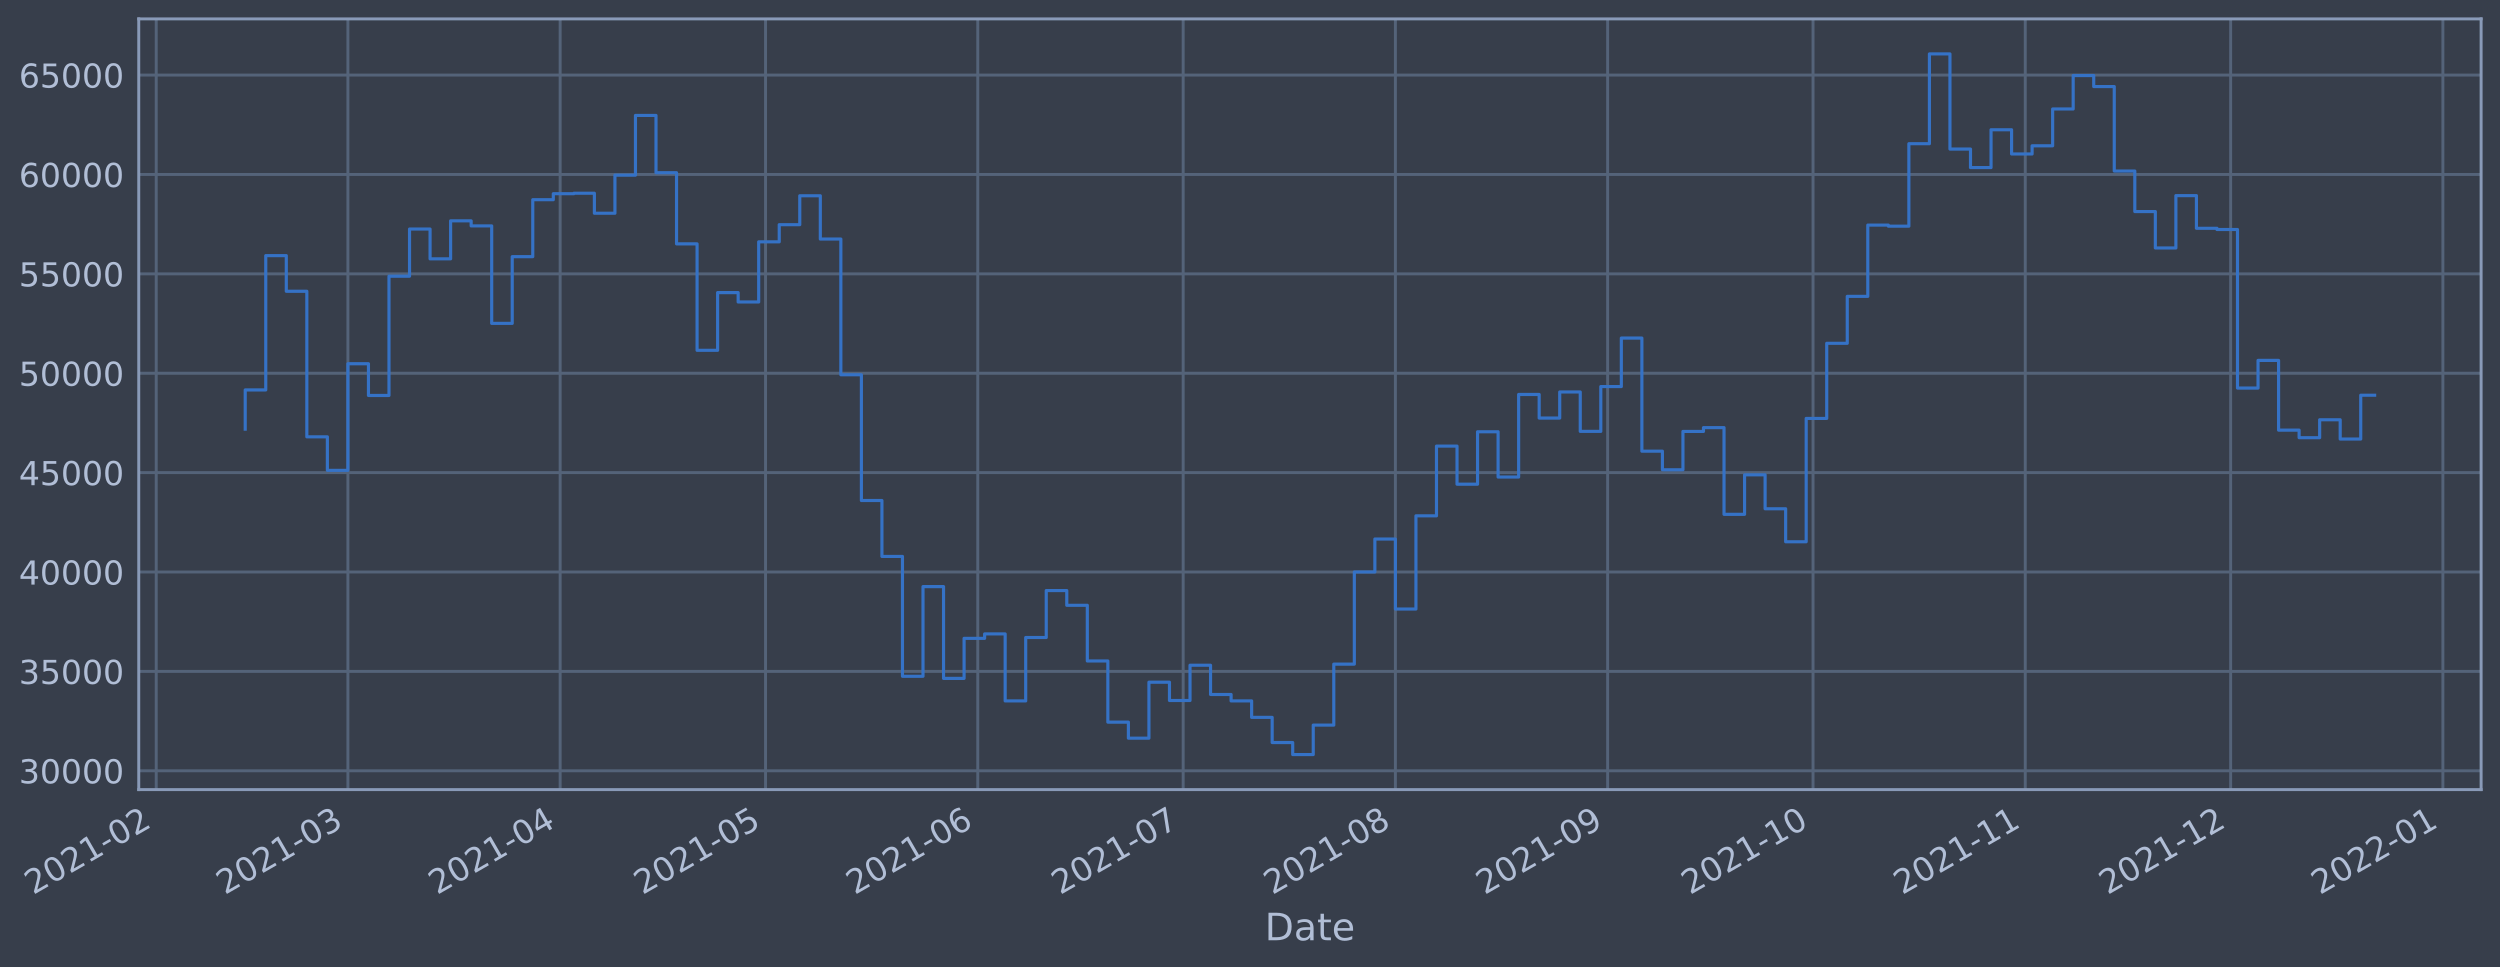
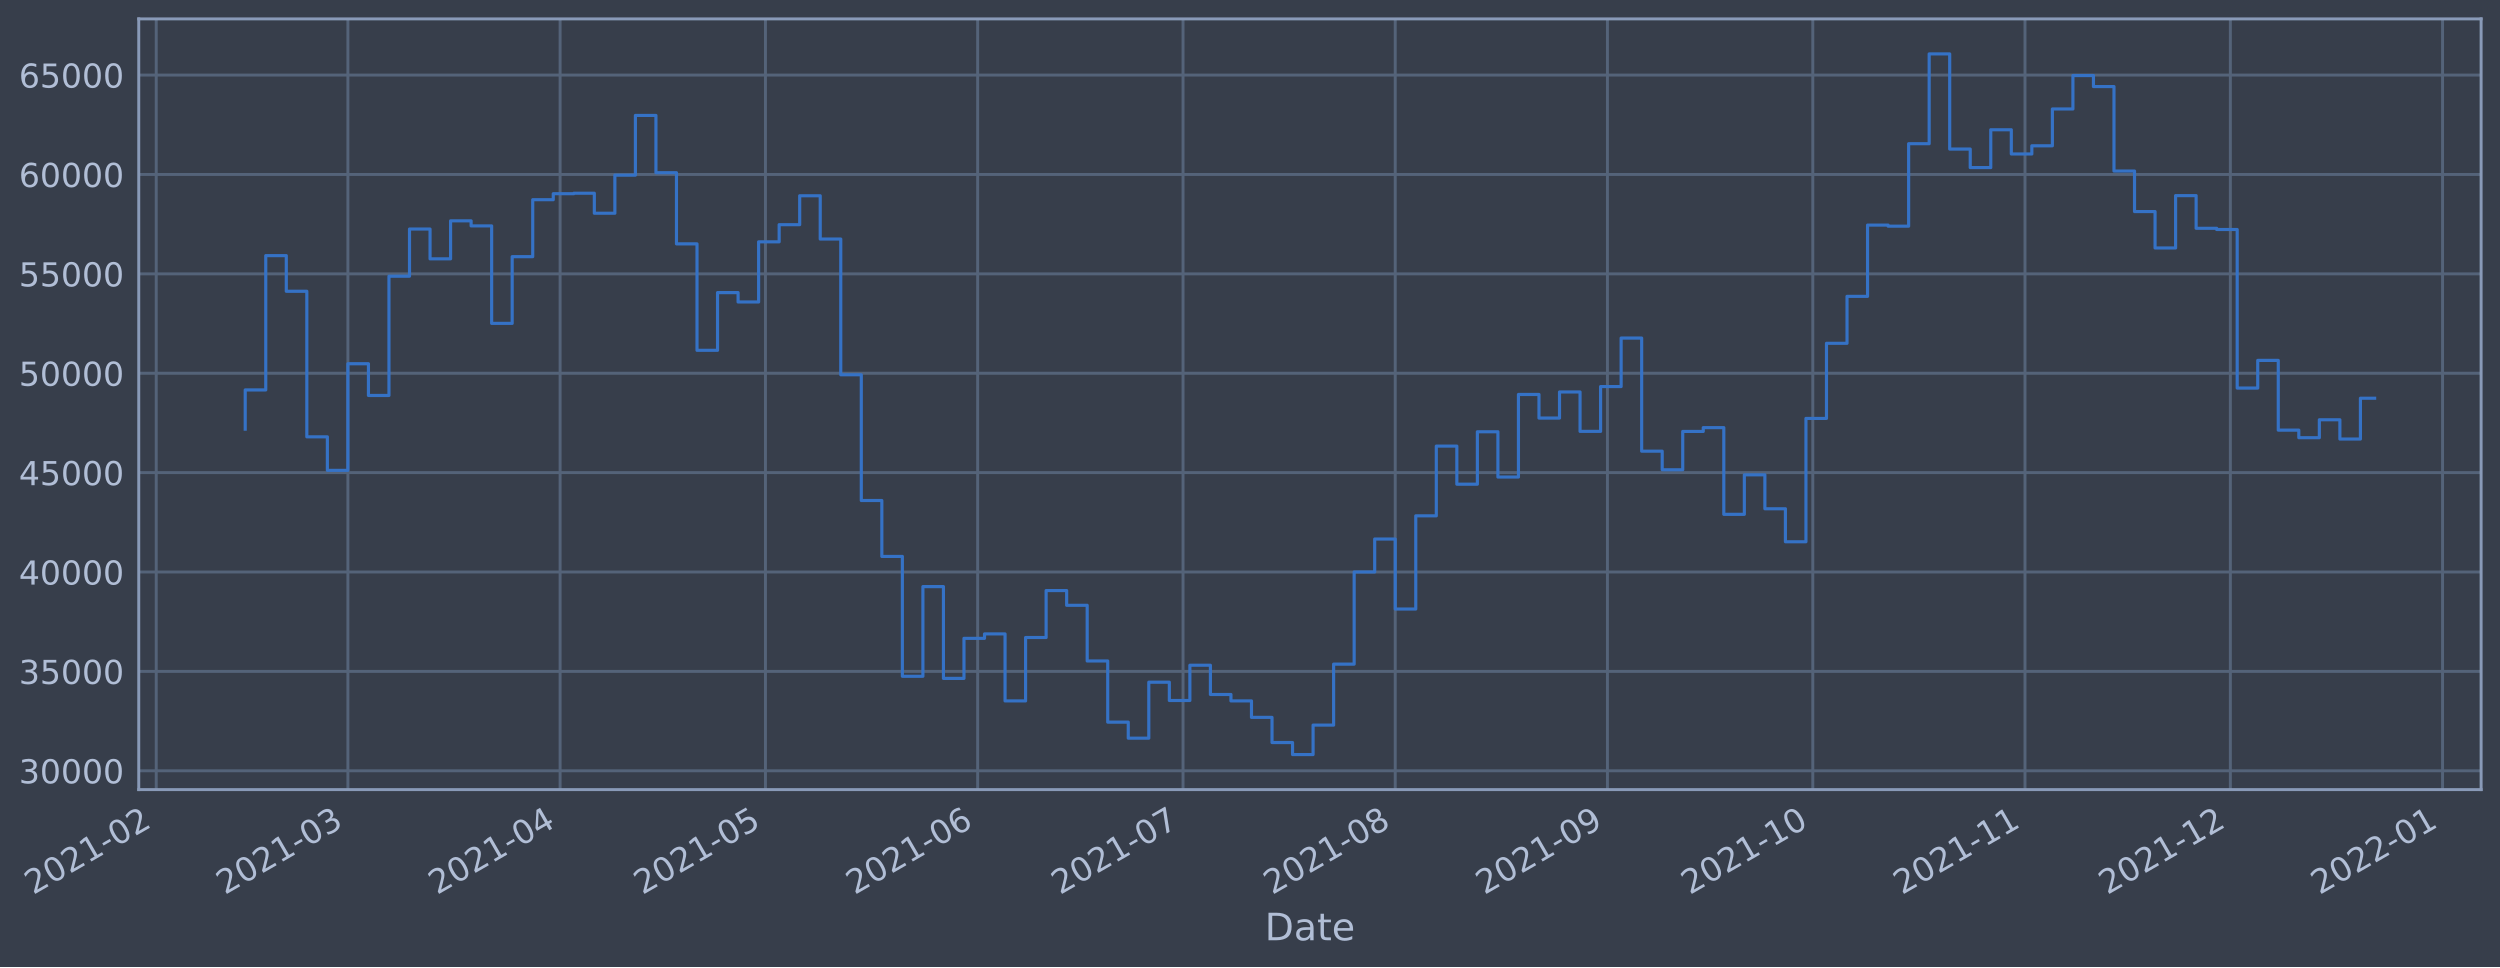
<svg xmlns="http://www.w3.org/2000/svg" xmlns:xlink="http://www.w3.org/1999/xlink" width="952.884pt" height="368.58pt" viewBox="0 0 952.884 368.58" version="1.1">
  <defs>
    <style type="text/css">*{stroke-linejoin: round; stroke-linecap: butt}</style>
  </defs>
  <g id="figure_1">
    <g id="patch_1">
      <path d="M 0 368.58  L 952.884 368.58  L 952.884 0  L 0 0  z " style="fill: #373e4b" />
    </g>
    <g id="axes_1">
      <g id="patch_2">
        <path d="M 52.884 300.96  L 945.684 300.96  L 945.684 7.2  L 52.884 7.2  z " style="fill: #373e4b" />
      </g>
      <g id="matplotlib.axis_1">
        <g id="xtick_1">
          <g id="line2d_1">
-             <path d="M 59.542 300.96  L 59.542 7.2  " clip-path="url(#pd676b05b4a)" style="fill: none; stroke: #546379; stroke-width: 1.12; stroke-linecap: square" />
+             <path d="M 59.547 300.96  L 59.547 7.2  " clip-path="url(#p5c1511e129)" style="fill: none; stroke: #546379; stroke-width: 1.12; stroke-linecap: square" />
          </g>
          <g id="line2d_2" />
          <g id="text_1">
-             <g style="fill: #b1bed6" transform="translate(12.63878 341.1745)rotate(-30)scale(0.126 -0.126)">
+             <g style="fill: #b1bed6" transform="translate(12.64386 341.1745)rotate(-30)scale(0.126 -0.126)">
              <defs>
                <path id="DejaVuSans-32" d="M 1228 531  L 3431 531  L 3431 0  L 469 0  L 469 531  Q 828 903 1448 1529  Q 2069 2156 2228 2338  Q 2531 2678 2651 2914  Q 2772 3150 2772 3378  Q 2772 3750 2511 3984  Q 2250 4219 1831 4219  Q 1534 4219 1204 4116  Q 875 4013 500 3803  L 500 4441  Q 881 4594 1212 4672  Q 1544 4750 1819 4750  Q 2544 4750 2975 4387  Q 3406 4025 3406 3419  Q 3406 3131 3298 2873  Q 3191 2616 2906 2266  Q 2828 2175 2409 1742  Q 1991 1309 1228 531  z " transform="scale(0.015625)" />
                <path id="DejaVuSans-30" d="M 2034 4250  Q 1547 4250 1301 3770  Q 1056 3291 1056 2328  Q 1056 1369 1301 889  Q 1547 409 2034 409  Q 2525 409 2770 889  Q 3016 1369 3016 2328  Q 3016 3291 2770 3770  Q 2525 4250 2034 4250  z M 2034 4750  Q 2819 4750 3233 4129  Q 3647 3509 3647 2328  Q 3647 1150 3233 529  Q 2819 -91 2034 -91  Q 1250 -91 836 529  Q 422 1150 422 2328  Q 422 3509 836 4129  Q 1250 4750 2034 4750  z " transform="scale(0.015625)" />
                <path id="DejaVuSans-31" d="M 794 531  L 1825 531  L 1825 4091  L 703 3866  L 703 4441  L 1819 4666  L 2450 4666  L 2450 531  L 3481 531  L 3481 0  L 794 0  L 794 531  z " transform="scale(0.015625)" />
                <path id="DejaVuSans-2d" d="M 313 2009  L 1997 2009  L 1997 1497  L 313 1497  L 313 2009  z " transform="scale(0.015625)" />
              </defs>
              <use xlink:href="#DejaVuSans-32" />
              <use xlink:href="#DejaVuSans-30" x="63.623" />
              <use xlink:href="#DejaVuSans-32" x="127.246" />
              <use xlink:href="#DejaVuSans-31" x="190.869" />
              <use xlink:href="#DejaVuSans-2d" x="254.492" />
              <use xlink:href="#DejaVuSans-30" x="290.576" />
              <use xlink:href="#DejaVuSans-32" x="354.199" />
            </g>
          </g>
        </g>
        <g id="xtick_2">
          <g id="line2d_3">
-             <path d="M 132.608 300.96  L 132.608 7.2  " clip-path="url(#pd676b05b4a)" style="fill: none; stroke: #546379; stroke-width: 1.12; stroke-linecap: square" />
+             <path d="M 132.602 300.96  L 132.602 7.2  " clip-path="url(#p5c1511e129)" style="fill: none; stroke: #546379; stroke-width: 1.12; stroke-linecap: square" />
          </g>
          <g id="line2d_4" />
          <g id="text_2">
-             <g style="fill: #b1bed6" transform="translate(85.70481 341.1745)rotate(-30)scale(0.126 -0.126)">
+             <g style="fill: #b1bed6" transform="translate(85.69895 341.1745)rotate(-30)scale(0.126 -0.126)">
              <defs>
                <path id="DejaVuSans-33" d="M 2597 2516  Q 3050 2419 3304 2112  Q 3559 1806 3559 1356  Q 3559 666 3084 287  Q 2609 -91 1734 -91  Q 1441 -91 1130 -33  Q 819 25 488 141  L 488 750  Q 750 597 1062 519  Q 1375 441 1716 441  Q 2309 441 2620 675  Q 2931 909 2931 1356  Q 2931 1769 2642 2001  Q 2353 2234 1838 2234  L 1294 2234  L 1294 2753  L 1863 2753  Q 2328 2753 2575 2939  Q 2822 3125 2822 3475  Q 2822 3834 2567 4026  Q 2313 4219 1838 4219  Q 1578 4219 1281 4162  Q 984 4106 628 3988  L 628 4550  Q 988 4650 1302 4700  Q 1616 4750 1894 4750  Q 2613 4750 3031 4423  Q 3450 4097 3450 3541  Q 3450 3153 3228 2886  Q 3006 2619 2597 2516  z " transform="scale(0.015625)" />
              </defs>
              <use xlink:href="#DejaVuSans-32" />
              <use xlink:href="#DejaVuSans-30" x="63.623" />
              <use xlink:href="#DejaVuSans-32" x="127.246" />
              <use xlink:href="#DejaVuSans-31" x="190.869" />
              <use xlink:href="#DejaVuSans-2d" x="254.492" />
              <use xlink:href="#DejaVuSans-30" x="290.576" />
              <use xlink:href="#DejaVuSans-33" x="354.199" />
            </g>
          </g>
        </g>
        <g id="xtick_3">
          <g id="line2d_5">
-             <path d="M 213.503 300.96  L 213.503 7.2  " clip-path="url(#pd676b05b4a)" style="fill: none; stroke: #546379; stroke-width: 1.12; stroke-linecap: square" />
+             <path d="M 213.485 300.96  L 213.485 7.2  " clip-path="url(#p5c1511e129)" style="fill: none; stroke: #546379; stroke-width: 1.12; stroke-linecap: square" />
          </g>
          <g id="line2d_6" />
          <g id="text_3">
-             <g style="fill: #b1bed6" transform="translate(166.5993 341.1745)rotate(-30)scale(0.126 -0.126)">
+             <g style="fill: #b1bed6" transform="translate(166.5814 341.1745)rotate(-30)scale(0.126 -0.126)">
              <defs>
                <path id="DejaVuSans-34" d="M 2419 4116  L 825 1625  L 2419 1625  L 2419 4116  z M 2253 4666  L 3047 4666  L 3047 1625  L 3713 1625  L 3713 1100  L 3047 1100  L 3047 0  L 2419 0  L 2419 1100  L 313 1100  L 313 1709  L 2253 4666  z " transform="scale(0.015625)" />
              </defs>
              <use xlink:href="#DejaVuSans-32" />
              <use xlink:href="#DejaVuSans-30" x="63.623" />
              <use xlink:href="#DejaVuSans-32" x="127.246" />
              <use xlink:href="#DejaVuSans-31" x="190.869" />
              <use xlink:href="#DejaVuSans-2d" x="254.492" />
              <use xlink:href="#DejaVuSans-30" x="290.576" />
              <use xlink:href="#DejaVuSans-34" x="354.199" />
            </g>
          </g>
        </g>
        <g id="xtick_4">
          <g id="line2d_7">
-             <path d="M 291.788 300.96  L 291.788 7.2  " clip-path="url(#pd676b05b4a)" style="fill: none; stroke: #546379; stroke-width: 1.12; stroke-linecap: square" />
+             <path d="M 291.758 300.96  L 291.758 7.2  " clip-path="url(#p5c1511e129)" style="fill: none; stroke: #546379; stroke-width: 1.12; stroke-linecap: square" />
          </g>
          <g id="line2d_8" />
          <g id="text_4">
-             <g style="fill: #b1bed6" transform="translate(244.8844 341.1745)rotate(-30)scale(0.126 -0.126)">
+             <g style="fill: #b1bed6" transform="translate(244.8547 341.1745)rotate(-30)scale(0.126 -0.126)">
              <defs>
                <path id="DejaVuSans-35" d="M 691 4666  L 3169 4666  L 3169 4134  L 1269 4134  L 1269 2991  Q 1406 3038 1543 3061  Q 1681 3084 1819 3084  Q 2600 3084 3056 2656  Q 3513 2228 3513 1497  Q 3513 744 3044 326  Q 2575 -91 1722 -91  Q 1428 -91 1123 -41  Q 819 9 494 109  L 494 744  Q 775 591 1075 516  Q 1375 441 1709 441  Q 2250 441 2565 725  Q 2881 1009 2881 1497  Q 2881 1984 2565 2268  Q 2250 2553 1709 2553  Q 1456 2553 1204 2497  Q 953 2441 691 2322  L 691 4666  z " transform="scale(0.015625)" />
              </defs>
              <use xlink:href="#DejaVuSans-32" />
              <use xlink:href="#DejaVuSans-30" x="63.623" />
              <use xlink:href="#DejaVuSans-32" x="127.246" />
              <use xlink:href="#DejaVuSans-31" x="190.869" />
              <use xlink:href="#DejaVuSans-2d" x="254.492" />
              <use xlink:href="#DejaVuSans-30" x="290.576" />
              <use xlink:href="#DejaVuSans-35" x="354.199" />
            </g>
          </g>
        </g>
        <g id="xtick_5">
          <g id="line2d_9">
-             <path d="M 372.682 300.96  L 372.682 7.2  " clip-path="url(#pd676b05b4a)" style="fill: none; stroke: #546379; stroke-width: 1.12; stroke-linecap: square" />
+             <path d="M 372.64 300.96  L 372.64 7.2  " clip-path="url(#p5c1511e129)" style="fill: none; stroke: #546379; stroke-width: 1.12; stroke-linecap: square" />
          </g>
          <g id="line2d_10" />
          <g id="text_5">
-             <g style="fill: #b1bed6" transform="translate(325.7789 341.1745)rotate(-30)scale(0.126 -0.126)">
+             <g style="fill: #b1bed6" transform="translate(325.7371 341.1745)rotate(-30)scale(0.126 -0.126)">
              <defs>
                <path id="DejaVuSans-36" d="M 2113 2584  Q 1688 2584 1439 2293  Q 1191 2003 1191 1497  Q 1191 994 1439 701  Q 1688 409 2113 409  Q 2538 409 2786 701  Q 3034 994 3034 1497  Q 3034 2003 2786 2293  Q 2538 2584 2113 2584  z M 3366 4563  L 3366 3988  Q 3128 4100 2886 4159  Q 2644 4219 2406 4219  Q 1781 4219 1451 3797  Q 1122 3375 1075 2522  Q 1259 2794 1537 2939  Q 1816 3084 2150 3084  Q 2853 3084 3261 2657  Q 3669 2231 3669 1497  Q 3669 778 3244 343  Q 2819 -91 2113 -91  Q 1303 -91 875 529  Q 447 1150 447 2328  Q 447 3434 972 4092  Q 1497 4750 2381 4750  Q 2619 4750 2861 4703  Q 3103 4656 3366 4563  z " transform="scale(0.015625)" />
              </defs>
              <use xlink:href="#DejaVuSans-32" />
              <use xlink:href="#DejaVuSans-30" x="63.623" />
              <use xlink:href="#DejaVuSans-32" x="127.246" />
              <use xlink:href="#DejaVuSans-31" x="190.869" />
              <use xlink:href="#DejaVuSans-2d" x="254.492" />
              <use xlink:href="#DejaVuSans-30" x="290.576" />
              <use xlink:href="#DejaVuSans-36" x="354.199" />
            </g>
          </g>
        </g>
        <g id="xtick_6">
          <g id="line2d_11">
-             <path d="M 450.967 300.96  L 450.967 7.2  " clip-path="url(#pd676b05b4a)" style="fill: none; stroke: #546379; stroke-width: 1.12; stroke-linecap: square" />
+             <path d="M 450.914 300.96  L 450.914 7.2  " clip-path="url(#p5c1511e129)" style="fill: none; stroke: #546379; stroke-width: 1.12; stroke-linecap: square" />
          </g>
          <g id="line2d_12" />
          <g id="text_6">
-             <g style="fill: #b1bed6" transform="translate(404.0639 341.1745)rotate(-30)scale(0.126 -0.126)">
+             <g style="fill: #b1bed6" transform="translate(404.0105 341.1745)rotate(-30)scale(0.126 -0.126)">
              <defs>
                <path id="DejaVuSans-37" d="M 525 4666  L 3525 4666  L 3525 4397  L 1831 0  L 1172 0  L 2766 4134  L 525 4134  L 525 4666  z " transform="scale(0.015625)" />
              </defs>
              <use xlink:href="#DejaVuSans-32" />
              <use xlink:href="#DejaVuSans-30" x="63.623" />
              <use xlink:href="#DejaVuSans-32" x="127.246" />
              <use xlink:href="#DejaVuSans-31" x="190.869" />
              <use xlink:href="#DejaVuSans-2d" x="254.492" />
              <use xlink:href="#DejaVuSans-30" x="290.576" />
              <use xlink:href="#DejaVuSans-37" x="354.199" />
            </g>
          </g>
        </g>
        <g id="xtick_7">
          <g id="line2d_13">
-             <path d="M 531.862 300.96  L 531.862 7.2  " clip-path="url(#pd676b05b4a)" style="fill: none; stroke: #546379; stroke-width: 1.12; stroke-linecap: square" />
+             <path d="M 531.796 300.96  L 531.796 7.2  " clip-path="url(#p5c1511e129)" style="fill: none; stroke: #546379; stroke-width: 1.12; stroke-linecap: square" />
          </g>
          <g id="line2d_14" />
          <g id="text_7">
-             <g style="fill: #b1bed6" transform="translate(484.9585 341.1745)rotate(-30)scale(0.126 -0.126)">
+             <g style="fill: #b1bed6" transform="translate(484.8929 341.1745)rotate(-30)scale(0.126 -0.126)">
              <defs>
                <path id="DejaVuSans-38" d="M 2034 2216  Q 1584 2216 1326 1975  Q 1069 1734 1069 1313  Q 1069 891 1326 650  Q 1584 409 2034 409  Q 2484 409 2743 651  Q 3003 894 3003 1313  Q 3003 1734 2745 1975  Q 2488 2216 2034 2216  z M 1403 2484  Q 997 2584 770 2862  Q 544 3141 544 3541  Q 544 4100 942 4425  Q 1341 4750 2034 4750  Q 2731 4750 3128 4425  Q 3525 4100 3525 3541  Q 3525 3141 3298 2862  Q 3072 2584 2669 2484  Q 3125 2378 3379 2068  Q 3634 1759 3634 1313  Q 3634 634 3220 271  Q 2806 -91 2034 -91  Q 1263 -91 848 271  Q 434 634 434 1313  Q 434 1759 690 2068  Q 947 2378 1403 2484  z M 1172 3481  Q 1172 3119 1398 2916  Q 1625 2713 2034 2713  Q 2441 2713 2670 2916  Q 2900 3119 2900 3481  Q 2900 3844 2670 4047  Q 2441 4250 2034 4250  Q 1625 4250 1398 4047  Q 1172 3844 1172 3481  z " transform="scale(0.015625)" />
              </defs>
              <use xlink:href="#DejaVuSans-32" />
              <use xlink:href="#DejaVuSans-30" x="63.623" />
              <use xlink:href="#DejaVuSans-32" x="127.246" />
              <use xlink:href="#DejaVuSans-31" x="190.869" />
              <use xlink:href="#DejaVuSans-2d" x="254.492" />
              <use xlink:href="#DejaVuSans-30" x="290.576" />
              <use xlink:href="#DejaVuSans-38" x="354.199" />
            </g>
          </g>
        </g>
        <g id="xtick_8">
          <g id="line2d_15">
-             <path d="M 612.756 300.96  L 612.756 7.2  " clip-path="url(#pd676b05b4a)" style="fill: none; stroke: #546379; stroke-width: 1.12; stroke-linecap: square" />
+             <path d="M 612.679 300.96  L 612.679 7.2  " clip-path="url(#p5c1511e129)" style="fill: none; stroke: #546379; stroke-width: 1.12; stroke-linecap: square" />
          </g>
          <g id="line2d_16" />
          <g id="text_8">
-             <g style="fill: #b1bed6" transform="translate(565.853 341.1745)rotate(-30)scale(0.126 -0.126)">
+             <g style="fill: #b1bed6" transform="translate(565.7753 341.1745)rotate(-30)scale(0.126 -0.126)">
              <defs>
                <path id="DejaVuSans-39" d="M 703 97  L 703 672  Q 941 559 1184 500  Q 1428 441 1663 441  Q 2288 441 2617 861  Q 2947 1281 2994 2138  Q 2813 1869 2534 1725  Q 2256 1581 1919 1581  Q 1219 1581 811 2004  Q 403 2428 403 3163  Q 403 3881 828 4315  Q 1253 4750 1959 4750  Q 2769 4750 3195 4129  Q 3622 3509 3622 2328  Q 3622 1225 3098 567  Q 2575 -91 1691 -91  Q 1453 -91 1209 -44  Q 966 3 703 97  z M 1959 2075  Q 2384 2075 2632 2365  Q 2881 2656 2881 3163  Q 2881 3666 2632 3958  Q 2384 4250 1959 4250  Q 1534 4250 1286 3958  Q 1038 3666 1038 3163  Q 1038 2656 1286 2365  Q 1534 2075 1959 2075  z " transform="scale(0.015625)" />
              </defs>
              <use xlink:href="#DejaVuSans-32" />
              <use xlink:href="#DejaVuSans-30" x="63.623" />
              <use xlink:href="#DejaVuSans-32" x="127.246" />
              <use xlink:href="#DejaVuSans-31" x="190.869" />
              <use xlink:href="#DejaVuSans-2d" x="254.492" />
              <use xlink:href="#DejaVuSans-30" x="290.576" />
              <use xlink:href="#DejaVuSans-39" x="354.199" />
            </g>
          </g>
        </g>
        <g id="xtick_9">
          <g id="line2d_17">
-             <path d="M 691.041 300.96  L 691.041 7.2  " clip-path="url(#pd676b05b4a)" style="fill: none; stroke: #546379; stroke-width: 1.12; stroke-linecap: square" />
+             <path d="M 690.952 300.96  L 690.952 7.2  " clip-path="url(#p5c1511e129)" style="fill: none; stroke: #546379; stroke-width: 1.12; stroke-linecap: square" />
          </g>
          <g id="line2d_18" />
          <g id="text_9">
-             <g style="fill: #b1bed6" transform="translate(644.138 341.1745)rotate(-30)scale(0.126 -0.126)">
+             <g style="fill: #b1bed6" transform="translate(644.0486 341.1745)rotate(-30)scale(0.126 -0.126)">
              <use xlink:href="#DejaVuSans-32" />
              <use xlink:href="#DejaVuSans-30" x="63.623" />
              <use xlink:href="#DejaVuSans-32" x="127.246" />
              <use xlink:href="#DejaVuSans-31" x="190.869" />
              <use xlink:href="#DejaVuSans-2d" x="254.492" />
              <use xlink:href="#DejaVuSans-31" x="290.576" />
              <use xlink:href="#DejaVuSans-30" x="354.199" />
            </g>
          </g>
        </g>
        <g id="xtick_10">
          <g id="line2d_19">
-             <path d="M 771.936 300.96  L 771.936 7.2  " clip-path="url(#pd676b05b4a)" style="fill: none; stroke: #546379; stroke-width: 1.12; stroke-linecap: square" />
+             <path d="M 771.834 300.96  L 771.834 7.2  " clip-path="url(#p5c1511e129)" style="fill: none; stroke: #546379; stroke-width: 1.12; stroke-linecap: square" />
          </g>
          <g id="line2d_20" />
          <g id="text_10">
-             <g style="fill: #b1bed6" transform="translate(725.0326 341.1745)rotate(-30)scale(0.126 -0.126)">
+             <g style="fill: #b1bed6" transform="translate(724.9311 341.1745)rotate(-30)scale(0.126 -0.126)">
              <use xlink:href="#DejaVuSans-32" />
              <use xlink:href="#DejaVuSans-30" x="63.623" />
              <use xlink:href="#DejaVuSans-32" x="127.246" />
              <use xlink:href="#DejaVuSans-31" x="190.869" />
              <use xlink:href="#DejaVuSans-2d" x="254.492" />
              <use xlink:href="#DejaVuSans-31" x="290.576" />
              <use xlink:href="#DejaVuSans-31" x="354.199" />
            </g>
          </g>
        </g>
        <g id="xtick_11">
          <g id="line2d_21">
-             <path d="M 850.221 300.96  L 850.221 7.2  " clip-path="url(#pd676b05b4a)" style="fill: none; stroke: #546379; stroke-width: 1.12; stroke-linecap: square" />
+             <path d="M 850.108 300.96  L 850.108 7.2  " clip-path="url(#p5c1511e129)" style="fill: none; stroke: #546379; stroke-width: 1.12; stroke-linecap: square" />
          </g>
          <g id="line2d_22" />
          <g id="text_11">
-             <g style="fill: #b1bed6" transform="translate(803.3176 341.1745)rotate(-30)scale(0.126 -0.126)">
+             <g style="fill: #b1bed6" transform="translate(803.2044 341.1745)rotate(-30)scale(0.126 -0.126)">
              <use xlink:href="#DejaVuSans-32" />
              <use xlink:href="#DejaVuSans-30" x="63.623" />
              <use xlink:href="#DejaVuSans-32" x="127.246" />
              <use xlink:href="#DejaVuSans-31" x="190.869" />
              <use xlink:href="#DejaVuSans-2d" x="254.492" />
              <use xlink:href="#DejaVuSans-31" x="290.576" />
              <use xlink:href="#DejaVuSans-32" x="354.199" />
            </g>
          </g>
        </g>
        <g id="xtick_12">
          <g id="line2d_23">
-             <path d="M 931.115 300.96  L 931.115 7.2  " clip-path="url(#pd676b05b4a)" style="fill: none; stroke: #546379; stroke-width: 1.12; stroke-linecap: square" />
+             <path d="M 930.99 300.96  L 930.99 7.2  " clip-path="url(#p5c1511e129)" style="fill: none; stroke: #546379; stroke-width: 1.12; stroke-linecap: square" />
          </g>
          <g id="line2d_24" />
          <g id="text_12">
-             <g style="fill: #b1bed6" transform="translate(884.2121 341.1745)rotate(-30)scale(0.126 -0.126)">
+             <g style="fill: #b1bed6" transform="translate(884.0868 341.1745)rotate(-30)scale(0.126 -0.126)">
              <use xlink:href="#DejaVuSans-32" />
              <use xlink:href="#DejaVuSans-30" x="63.623" />
              <use xlink:href="#DejaVuSans-32" x="127.246" />
              <use xlink:href="#DejaVuSans-32" x="190.869" />
              <use xlink:href="#DejaVuSans-2d" x="254.492" />
              <use xlink:href="#DejaVuSans-30" x="290.576" />
              <use xlink:href="#DejaVuSans-31" x="354.199" />
            </g>
          </g>
        </g>
        <g id="text_13">
          <g style="fill: #b1bed6" transform="translate(482.0746 358.3856)scale(0.144 -0.144)">
            <defs>
              <path id="DejaVuSans-44" d="M 1259 4147  L 1259 519  L 2022 519  Q 2988 519 3436 956  Q 3884 1394 3884 2338  Q 3884 3275 3436 3711  Q 2988 4147 2022 4147  L 1259 4147  z M 628 4666  L 1925 4666  Q 3281 4666 3915 4102  Q 4550 3538 4550 2338  Q 4550 1131 3912 565  Q 3275 0 1925 0  L 628 0  L 628 4666  z " transform="scale(0.015625)" />
              <path id="DejaVuSans-61" d="M 2194 1759  Q 1497 1759 1228 1600  Q 959 1441 959 1056  Q 959 750 1161 570  Q 1363 391 1709 391  Q 2188 391 2477 730  Q 2766 1069 2766 1631  L 2766 1759  L 2194 1759  z M 3341 1997  L 3341 0  L 2766 0  L 2766 531  Q 2569 213 2275 61  Q 1981 -91 1556 -91  Q 1019 -91 701 211  Q 384 513 384 1019  Q 384 1609 779 1909  Q 1175 2209 1959 2209  L 2766 2209  L 2766 2266  Q 2766 2663 2505 2880  Q 2244 3097 1772 3097  Q 1472 3097 1187 3025  Q 903 2953 641 2809  L 641 3341  Q 956 3463 1253 3523  Q 1550 3584 1831 3584  Q 2591 3584 2966 3190  Q 3341 2797 3341 1997  z " transform="scale(0.015625)" />
              <path id="DejaVuSans-74" d="M 1172 4494  L 1172 3500  L 2356 3500  L 2356 3053  L 1172 3053  L 1172 1153  Q 1172 725 1289 603  Q 1406 481 1766 481  L 2356 481  L 2356 0  L 1766 0  Q 1100 0 847 248  Q 594 497 594 1153  L 594 3053  L 172 3053  L 172 3500  L 594 3500  L 594 4494  L 1172 4494  z " transform="scale(0.015625)" />
              <path id="DejaVuSans-65" d="M 3597 1894  L 3597 1613  L 953 1613  Q 991 1019 1311 708  Q 1631 397 2203 397  Q 2534 397 2845 478  Q 3156 559 3463 722  L 3463 178  Q 3153 47 2828 -22  Q 2503 -91 2169 -91  Q 1331 -91 842 396  Q 353 884 353 1716  Q 353 2575 817 3079  Q 1281 3584 2069 3584  Q 2775 3584 3186 3129  Q 3597 2675 3597 1894  z M 3022 2063  Q 3016 2534 2758 2815  Q 2500 3097 2075 3097  Q 1594 3097 1305 2825  Q 1016 2553 972 2059  L 3022 2063  z " transform="scale(0.015625)" />
            </defs>
            <use xlink:href="#DejaVuSans-44" />
            <use xlink:href="#DejaVuSans-61" x="77.002" />
            <use xlink:href="#DejaVuSans-74" x="138.281" />
            <use xlink:href="#DejaVuSans-65" x="177.49" />
          </g>
        </g>
      </g>
      <g id="matplotlib.axis_2">
        <g id="ytick_1">
          <g id="line2d_25">
-             <path d="M 52.884 293.789  L 945.684 293.789  " clip-path="url(#pd676b05b4a)" style="fill: none; stroke: #546379; stroke-width: 1.12; stroke-linecap: square" />
+             <path d="M 52.884 293.789  L 945.684 293.789  " clip-path="url(#p5c1511e129)" style="fill: none; stroke: #546379; stroke-width: 1.12; stroke-linecap: square" />
          </g>
          <g id="line2d_26" />
          <g id="text_14">
            <g style="fill: #b1bed6" transform="translate(7.2 298.5763)scale(0.126 -0.126)">
              <use xlink:href="#DejaVuSans-33" />
              <use xlink:href="#DejaVuSans-30" x="63.623" />
              <use xlink:href="#DejaVuSans-30" x="127.246" />
              <use xlink:href="#DejaVuSans-30" x="190.869" />
              <use xlink:href="#DejaVuSans-30" x="254.492" />
            </g>
          </g>
        </g>
        <g id="ytick_2">
          <g id="line2d_27">
-             <path d="M 52.884 255.907  L 945.684 255.907  " clip-path="url(#pd676b05b4a)" style="fill: none; stroke: #546379; stroke-width: 1.12; stroke-linecap: square" />
+             <path d="M 52.884 255.907  L 945.684 255.907  " clip-path="url(#p5c1511e129)" style="fill: none; stroke: #546379; stroke-width: 1.12; stroke-linecap: square" />
          </g>
          <g id="line2d_28" />
          <g id="text_15">
            <g style="fill: #b1bed6" transform="translate(7.2 260.6936)scale(0.126 -0.126)">
              <use xlink:href="#DejaVuSans-33" />
              <use xlink:href="#DejaVuSans-35" x="63.623" />
              <use xlink:href="#DejaVuSans-30" x="127.246" />
              <use xlink:href="#DejaVuSans-30" x="190.869" />
              <use xlink:href="#DejaVuSans-30" x="254.492" />
            </g>
          </g>
        </g>
        <g id="ytick_3">
          <g id="line2d_29">
-             <path d="M 52.884 218.024  L 945.684 218.024  " clip-path="url(#pd676b05b4a)" style="fill: none; stroke: #546379; stroke-width: 1.12; stroke-linecap: square" />
+             <path d="M 52.884 218.024  L 945.684 218.024  " clip-path="url(#p5c1511e129)" style="fill: none; stroke: #546379; stroke-width: 1.12; stroke-linecap: square" />
          </g>
          <g id="line2d_30" />
          <g id="text_16">
            <g style="fill: #b1bed6" transform="translate(7.2 222.811)scale(0.126 -0.126)">
              <use xlink:href="#DejaVuSans-34" />
              <use xlink:href="#DejaVuSans-30" x="63.623" />
              <use xlink:href="#DejaVuSans-30" x="127.246" />
              <use xlink:href="#DejaVuSans-30" x="190.869" />
              <use xlink:href="#DejaVuSans-30" x="254.492" />
            </g>
          </g>
        </g>
        <g id="ytick_4">
          <g id="line2d_31">
-             <path d="M 52.884 180.141  L 945.684 180.141  " clip-path="url(#pd676b05b4a)" style="fill: none; stroke: #546379; stroke-width: 1.12; stroke-linecap: square" />
+             <path d="M 52.884 180.141  L 945.684 180.141  " clip-path="url(#p5c1511e129)" style="fill: none; stroke: #546379; stroke-width: 1.12; stroke-linecap: square" />
          </g>
          <g id="line2d_32" />
          <g id="text_17">
            <g style="fill: #b1bed6" transform="translate(7.2 184.9284)scale(0.126 -0.126)">
              <use xlink:href="#DejaVuSans-34" />
              <use xlink:href="#DejaVuSans-35" x="63.623" />
              <use xlink:href="#DejaVuSans-30" x="127.246" />
              <use xlink:href="#DejaVuSans-30" x="190.869" />
              <use xlink:href="#DejaVuSans-30" x="254.492" />
            </g>
          </g>
        </g>
        <g id="ytick_5">
          <g id="line2d_33">
-             <path d="M 52.884 142.259  L 945.684 142.259  " clip-path="url(#pd676b05b4a)" style="fill: none; stroke: #546379; stroke-width: 1.12; stroke-linecap: square" />
+             <path d="M 52.884 142.259  L 945.684 142.259  " clip-path="url(#p5c1511e129)" style="fill: none; stroke: #546379; stroke-width: 1.12; stroke-linecap: square" />
          </g>
          <g id="line2d_34" />
          <g id="text_18">
            <g style="fill: #b1bed6" transform="translate(7.2 147.0457)scale(0.126 -0.126)">
              <use xlink:href="#DejaVuSans-35" />
              <use xlink:href="#DejaVuSans-30" x="63.623" />
              <use xlink:href="#DejaVuSans-30" x="127.246" />
              <use xlink:href="#DejaVuSans-30" x="190.869" />
              <use xlink:href="#DejaVuSans-30" x="254.492" />
            </g>
          </g>
        </g>
        <g id="ytick_6">
          <g id="line2d_35">
-             <path d="M 52.884 104.376  L 945.684 104.376  " clip-path="url(#pd676b05b4a)" style="fill: none; stroke: #546379; stroke-width: 1.12; stroke-linecap: square" />
+             <path d="M 52.884 104.376  L 945.684 104.376  " clip-path="url(#p5c1511e129)" style="fill: none; stroke: #546379; stroke-width: 1.12; stroke-linecap: square" />
          </g>
          <g id="line2d_36" />
          <g id="text_19">
            <g style="fill: #b1bed6" transform="translate(7.2 109.1631)scale(0.126 -0.126)">
              <use xlink:href="#DejaVuSans-35" />
              <use xlink:href="#DejaVuSans-35" x="63.623" />
              <use xlink:href="#DejaVuSans-30" x="127.246" />
              <use xlink:href="#DejaVuSans-30" x="190.869" />
              <use xlink:href="#DejaVuSans-30" x="254.492" />
            </g>
          </g>
        </g>
        <g id="ytick_7">
          <g id="line2d_37">
-             <path d="M 52.884 66.493  L 945.684 66.493  " clip-path="url(#pd676b05b4a)" style="fill: none; stroke: #546379; stroke-width: 1.12; stroke-linecap: square" />
+             <path d="M 52.884 66.493  L 945.684 66.493  " clip-path="url(#p5c1511e129)" style="fill: none; stroke: #546379; stroke-width: 1.12; stroke-linecap: square" />
          </g>
          <g id="line2d_38" />
          <g id="text_20">
            <g style="fill: #b1bed6" transform="translate(7.2 71.28047)scale(0.126 -0.126)">
              <use xlink:href="#DejaVuSans-36" />
              <use xlink:href="#DejaVuSans-30" x="63.623" />
              <use xlink:href="#DejaVuSans-30" x="127.246" />
              <use xlink:href="#DejaVuSans-30" x="190.869" />
              <use xlink:href="#DejaVuSans-30" x="254.492" />
            </g>
          </g>
        </g>
        <g id="ytick_8">
          <g id="line2d_39">
-             <path d="M 52.884 28.611  L 945.684 28.611  " clip-path="url(#pd676b05b4a)" style="fill: none; stroke: #546379; stroke-width: 1.12; stroke-linecap: square" />
+             <path d="M 52.884 28.611  L 945.684 28.611  " clip-path="url(#p5c1511e129)" style="fill: none; stroke: #546379; stroke-width: 1.12; stroke-linecap: square" />
          </g>
          <g id="line2d_40" />
          <g id="text_21">
            <g style="fill: #b1bed6" transform="translate(7.2 33.39783)scale(0.126 -0.126)">
              <use xlink:href="#DejaVuSans-36" />
              <use xlink:href="#DejaVuSans-35" x="63.623" />
              <use xlink:href="#DejaVuSans-30" x="127.246" />
              <use xlink:href="#DejaVuSans-30" x="190.869" />
              <use xlink:href="#DejaVuSans-30" x="254.492" />
            </g>
          </g>
        </g>
      </g>
      <g id="line2d_41">
-         <path d="M 93.466 163.585  L 93.466 148.622  L 101.294 148.622  L 101.294 97.432  L 109.123 97.432  L 109.123 111.018  L 116.951 111.018  L 116.951 166.5  L 124.78 166.5  L 124.78 179.278  L 132.608 179.278  L 132.608 138.639  L 140.437 138.639  L 140.437 150.732  L 148.265 150.732  L 148.265 105.274  L 156.094 105.274  L 156.094 87.304  L 163.922 87.304  L 163.922 98.658  L 171.751 98.658  L 171.751 84.178  L 179.579 84.178  L 179.579 86.108  L 187.408 86.108  L 187.408 123.255  L 195.236 123.255  L 195.236 97.831  L 203.065 97.831  L 203.065 76.115  L 210.893 76.115  L 210.893 73.833  L 218.722 73.833  L 218.722 73.66  L 226.55 73.66  L 226.55 81.278  L 234.379 81.278  L 234.379 66.76  L 242.207 66.76  L 242.207 43.998  L 250.036 43.998  L 250.036 65.834  L 257.864 65.834  L 257.864 92.951  L 265.693 92.951  L 265.693 133.522  L 273.521 133.522  L 273.521 111.523  L 281.35 111.523  L 281.35 115.103  L 289.178 115.103  L 289.178 92.174  L 297.007 92.174  L 297.007 85.638  L 304.835 85.638  L 304.835 74.609  L 312.664 74.609  L 312.664 91.117  L 320.492 91.117  L 320.492 142.846  L 328.321 142.846  L 328.321 190.777  L 336.149 190.777  L 336.149 212.082  L 343.978 212.082  L 343.978 257.766  L 351.806 257.766  L 351.806 223.585  L 359.635 223.585  L 359.635 258.576  L 367.463 258.576  L 367.463 243.31  L 375.292 243.31  L 375.292 241.621  L 383.12 241.621  L 383.12 267.159  L 390.949 267.159  L 390.949 242.992  L 398.777 242.992  L 398.777 225.094  L 406.606 225.094  L 406.606 230.716  L 414.434 230.716  L 414.434 251.935  L 422.263 251.935  L 422.263 275.245  L 430.091 275.245  L 430.091 281.359  L 437.92 281.359  L 437.92 260.023  L 445.748 260.023  L 445.748 266.992  L 453.577 266.992  L 453.577 253.563  L 461.405 253.563  L 461.405 264.703  L 469.234 264.703  L 469.234 267.153  L 477.062 267.153  L 477.062 273.434  L 484.891 273.434  L 484.891 283.021  L 492.719 283.021  L 492.719 287.607  L 500.548 287.607  L 500.548 276.379  L 508.376 276.379  L 508.376 253.14  L 516.205 253.14  L 516.205 218.005  L 524.033 218.005  L 524.033 205.454  L 531.862 205.454  L 531.862 232.131  L 539.69 232.131  L 539.69 196.613  L 547.519 196.613  L 547.519 170.038  L 555.347 170.038  L 555.347 184.553  L 563.176 184.553  L 563.176 164.561  L 571.004 164.561  L 571.004 181.824  L 578.833 181.824  L 578.833 150.35  L 586.661 150.35  L 586.661 159.347  L 594.49 159.347  L 594.49 149.404  L 602.318 149.404  L 602.318 164.422  L 610.147 164.422  L 610.147 147.342  L 617.975 147.342  L 617.975 128.855  L 625.804 128.855  L 625.804 171.971  L 633.632 171.971  L 633.632 179.044  L 641.461 179.044  L 641.461 164.442  L 649.289 164.442  L 649.289 162.991  L 657.118 162.991  L 657.118 196.04  L 664.946 196.04  L 664.946 180.983  L 672.775 180.983  L 672.775 193.911  L 680.603 193.911  L 680.603 206.49  L 688.432 206.49  L 688.432 159.479  L 696.26 159.479  L 696.26 130.85  L 704.089 130.85  L 704.089 112.958  L 711.917 112.958  L 711.917 85.798  L 719.746 85.798  L 719.746 86.21  L 727.574 86.21  L 727.574 54.779  L 735.403 54.779  L 735.403 20.553  L 743.231 20.553  L 743.231 56.816  L 751.06 56.816  L 751.06 63.878  L 758.888 63.878  L 758.888 49.452  L 766.717 49.452  L 766.717 58.693  L 774.545 58.693  L 774.545 55.569  L 782.374 55.569  L 782.374 41.542  L 790.202 41.542  L 790.202 28.787  L 798.031 28.787  L 798.031 32.998  L 805.859 32.998  L 805.859 65.188  L 813.688 65.188  L 813.688 80.639  L 821.516 80.639  L 821.516 94.515  L 829.345 94.515  L 829.345 74.559  L 837.173 74.559  L 837.173 87.009  L 845.002 87.009  L 845.002 87.482  L 852.83 87.482  L 852.83 147.912  L 860.659 147.912  L 860.659 137.369  L 868.487 137.369  L 868.487 163.947  L 876.316 163.947  L 876.316 166.829  L 884.144 166.829  L 884.144 160  L 891.973 160  L 891.973 167.342  L 899.801 167.342  L 899.801 150.645  L 905.102 150.645  L 905.102 150.645  " clip-path="url(#pd676b05b4a)" style="fill: none; stroke: #3572c6; stroke-width: 1.2; stroke-linecap: square" />
+         <path d="M 93.466 163.585  L 93.466 148.622  L 101.293 148.622  L 101.293 97.432  L 109.12 97.432  L 109.12 111.018  L 116.948 111.018  L 116.948 166.5  L 124.775 166.5  L 124.775 179.278  L 132.602 179.278  L 132.602 138.639  L 140.43 138.639  L 140.43 150.732  L 148.257 150.732  L 148.257 105.274  L 156.084 105.274  L 156.084 87.304  L 163.912 87.304  L 163.912 98.658  L 171.739 98.658  L 171.739 84.178  L 179.566 84.178  L 179.566 86.108  L 187.394 86.108  L 187.394 123.255  L 195.221 123.255  L 195.221 97.831  L 203.048 97.831  L 203.048 76.115  L 210.876 76.115  L 210.876 73.833  L 218.703 73.833  L 218.703 73.66  L 226.53 73.66  L 226.53 81.278  L 234.358 81.278  L 234.358 66.76  L 242.185 66.76  L 242.185 43.998  L 250.012 43.998  L 250.012 65.834  L 257.84 65.834  L 257.84 92.951  L 265.667 92.951  L 265.667 133.522  L 273.494 133.522  L 273.494 111.523  L 281.322 111.523  L 281.322 115.103  L 289.149 115.103  L 289.149 92.174  L 296.976 92.174  L 296.976 85.638  L 304.804 85.638  L 304.804 74.609  L 312.631 74.609  L 312.631 91.117  L 320.458 91.117  L 320.458 142.846  L 328.286 142.846  L 328.286 190.777  L 336.113 190.777  L 336.113 212.082  L 343.94 212.082  L 343.94 257.766  L 351.768 257.766  L 351.768 223.585  L 359.595 223.585  L 359.595 258.576  L 367.422 258.576  L 367.422 243.31  L 375.25 243.31  L 375.25 241.621  L 383.077 241.621  L 383.077 267.159  L 390.904 267.159  L 390.904 242.992  L 398.732 242.992  L 398.732 225.094  L 406.559 225.094  L 406.559 230.716  L 414.386 230.716  L 414.386 251.935  L 422.214 251.935  L 422.214 275.245  L 430.041 275.245  L 430.041 281.359  L 437.868 281.359  L 437.868 260.023  L 445.696 260.023  L 445.696 266.992  L 453.523 266.992  L 453.523 253.563  L 461.35 253.563  L 461.35 264.703  L 469.178 264.703  L 469.178 267.153  L 477.005 267.153  L 477.005 273.434  L 484.832 273.434  L 484.832 283.021  L 492.66 283.021  L 492.66 287.607  L 500.487 287.607  L 500.487 276.379  L 508.314 276.379  L 508.314 253.14  L 516.142 253.14  L 516.142 218.005  L 523.969 218.005  L 523.969 205.454  L 531.796 205.454  L 531.796 232.131  L 539.624 232.131  L 539.624 196.613  L 547.451 196.613  L 547.451 170.038  L 555.278 170.038  L 555.278 184.553  L 563.105 184.553  L 563.105 164.561  L 570.933 164.561  L 570.933 181.824  L 578.76 181.824  L 578.76 150.35  L 586.587 150.35  L 586.587 159.347  L 594.415 159.347  L 594.415 149.404  L 602.242 149.404  L 602.242 164.422  L 610.069 164.422  L 610.069 147.342  L 617.897 147.342  L 617.897 128.855  L 625.724 128.855  L 625.724 171.971  L 633.551 171.971  L 633.551 179.044  L 641.379 179.044  L 641.379 164.442  L 649.206 164.442  L 649.206 162.991  L 657.033 162.991  L 657.033 196.04  L 664.861 196.04  L 664.861 180.983  L 672.688 180.983  L 672.688 193.911  L 680.515 193.911  L 680.515 206.49  L 688.343 206.49  L 688.343 159.479  L 696.17 159.479  L 696.17 130.85  L 703.997 130.85  L 703.997 112.958  L 711.825 112.958  L 711.825 85.798  L 719.652 85.798  L 719.652 86.21  L 727.479 86.21  L 727.479 54.779  L 735.307 54.779  L 735.307 20.553  L 743.134 20.553  L 743.134 56.816  L 750.961 56.816  L 750.961 63.878  L 758.789 63.878  L 758.789 49.452  L 766.616 49.452  L 766.616 58.693  L 774.443 58.693  L 774.443 55.569  L 782.271 55.569  L 782.271 41.542  L 790.098 41.542  L 790.098 28.787  L 797.925 28.787  L 797.925 32.998  L 805.753 32.998  L 805.753 65.188  L 813.58 65.188  L 813.58 80.639  L 821.407 80.639  L 821.407 94.515  L 829.235 94.515  L 829.235 74.559  L 837.062 74.559  L 837.062 87.009  L 844.889 87.009  L 844.889 87.482  L 852.717 87.482  L 852.717 147.912  L 860.544 147.912  L 860.544 137.369  L 868.371 137.369  L 868.371 163.947  L 876.199 163.947  L 876.199 166.829  L 884.026 166.829  L 884.026 160  L 891.853 160  L 891.853 167.342  L 899.681 167.342  L 899.681 151.787  L 905.102 151.787  L 905.102 151.787  " clip-path="url(#p5c1511e129)" style="fill: none; stroke: #3572c6; stroke-width: 1.2; stroke-linecap: square" />
      </g>
      <g id="patch_3">
        <path d="M 52.884 300.96  L 52.884 7.2  " style="fill: none; stroke: #899ab8; stroke-width: 1.12; stroke-linejoin: miter; stroke-linecap: square" />
      </g>
      <g id="patch_4">
        <path d="M 945.684 300.96  L 945.684 7.2  " style="fill: none; stroke: #899ab8; stroke-width: 1.12; stroke-linejoin: miter; stroke-linecap: square" />
      </g>
      <g id="patch_5">
        <path d="M 52.884 300.96  L 945.684 300.96  " style="fill: none; stroke: #899ab8; stroke-width: 1.12; stroke-linejoin: miter; stroke-linecap: square" />
      </g>
      <g id="patch_6">
        <path d="M 52.884 7.2  L 945.684 7.2  " style="fill: none; stroke: #899ab8; stroke-width: 1.12; stroke-linejoin: miter; stroke-linecap: square" />
      </g>
    </g>
  </g>
  <defs>
-     <clipPath id="pd676b05b4a">
+     <clipPath id="p5c1511e129">
      <rect x="52.884" y="7.2" width="892.8" height="293.76" />
    </clipPath>
  </defs>
</svg>
